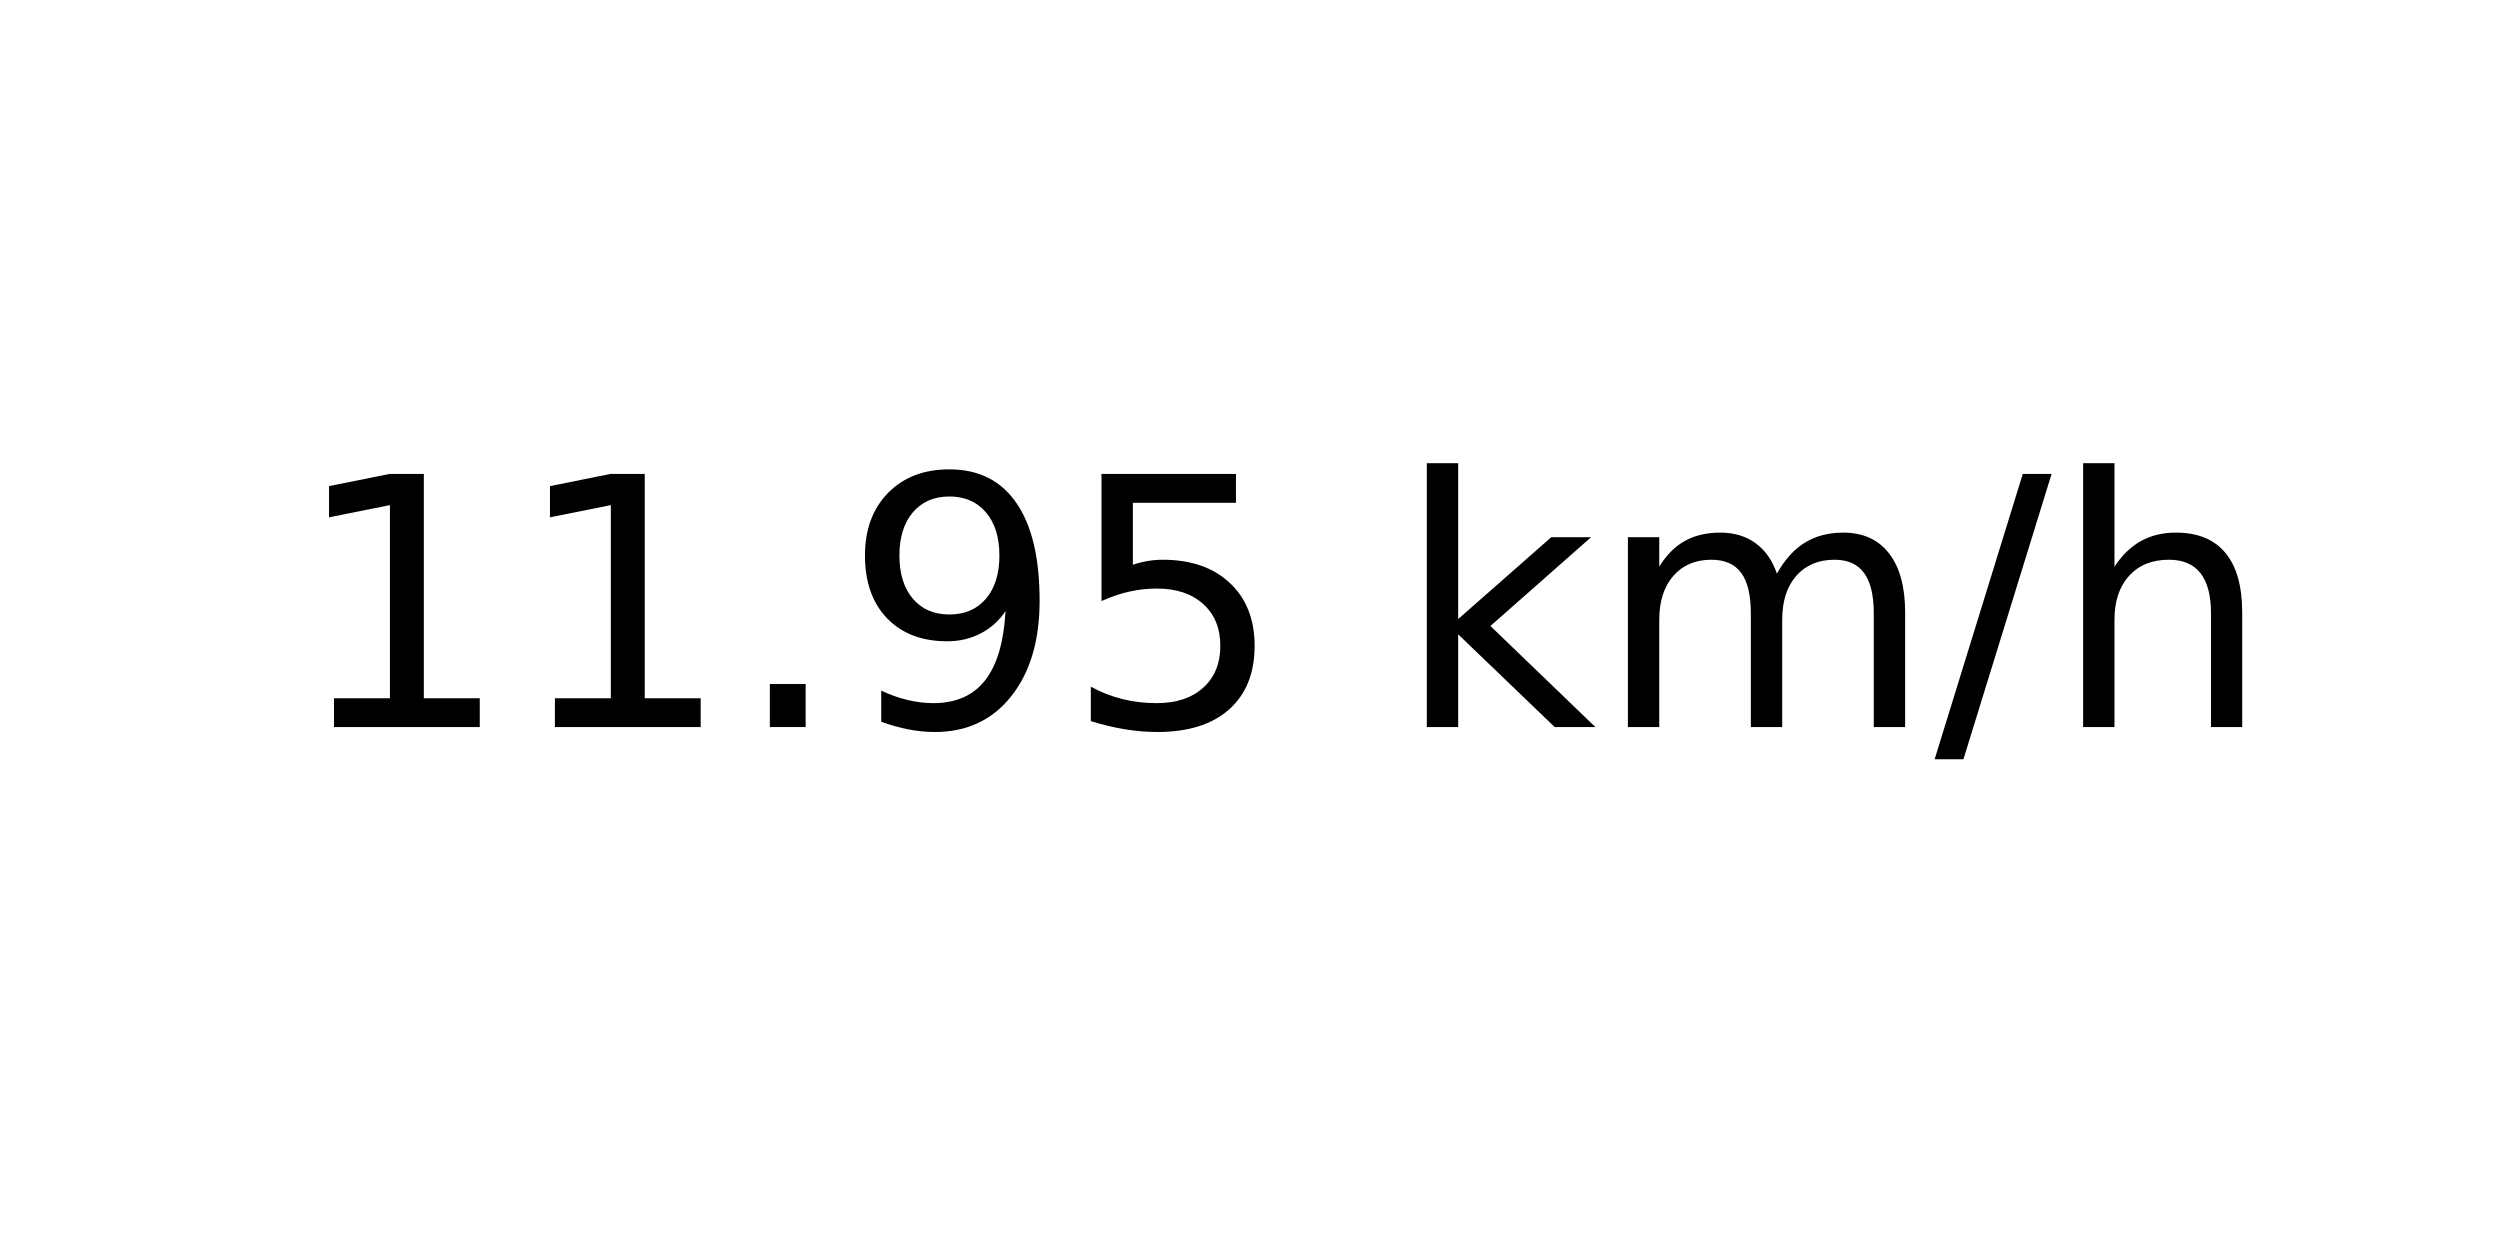
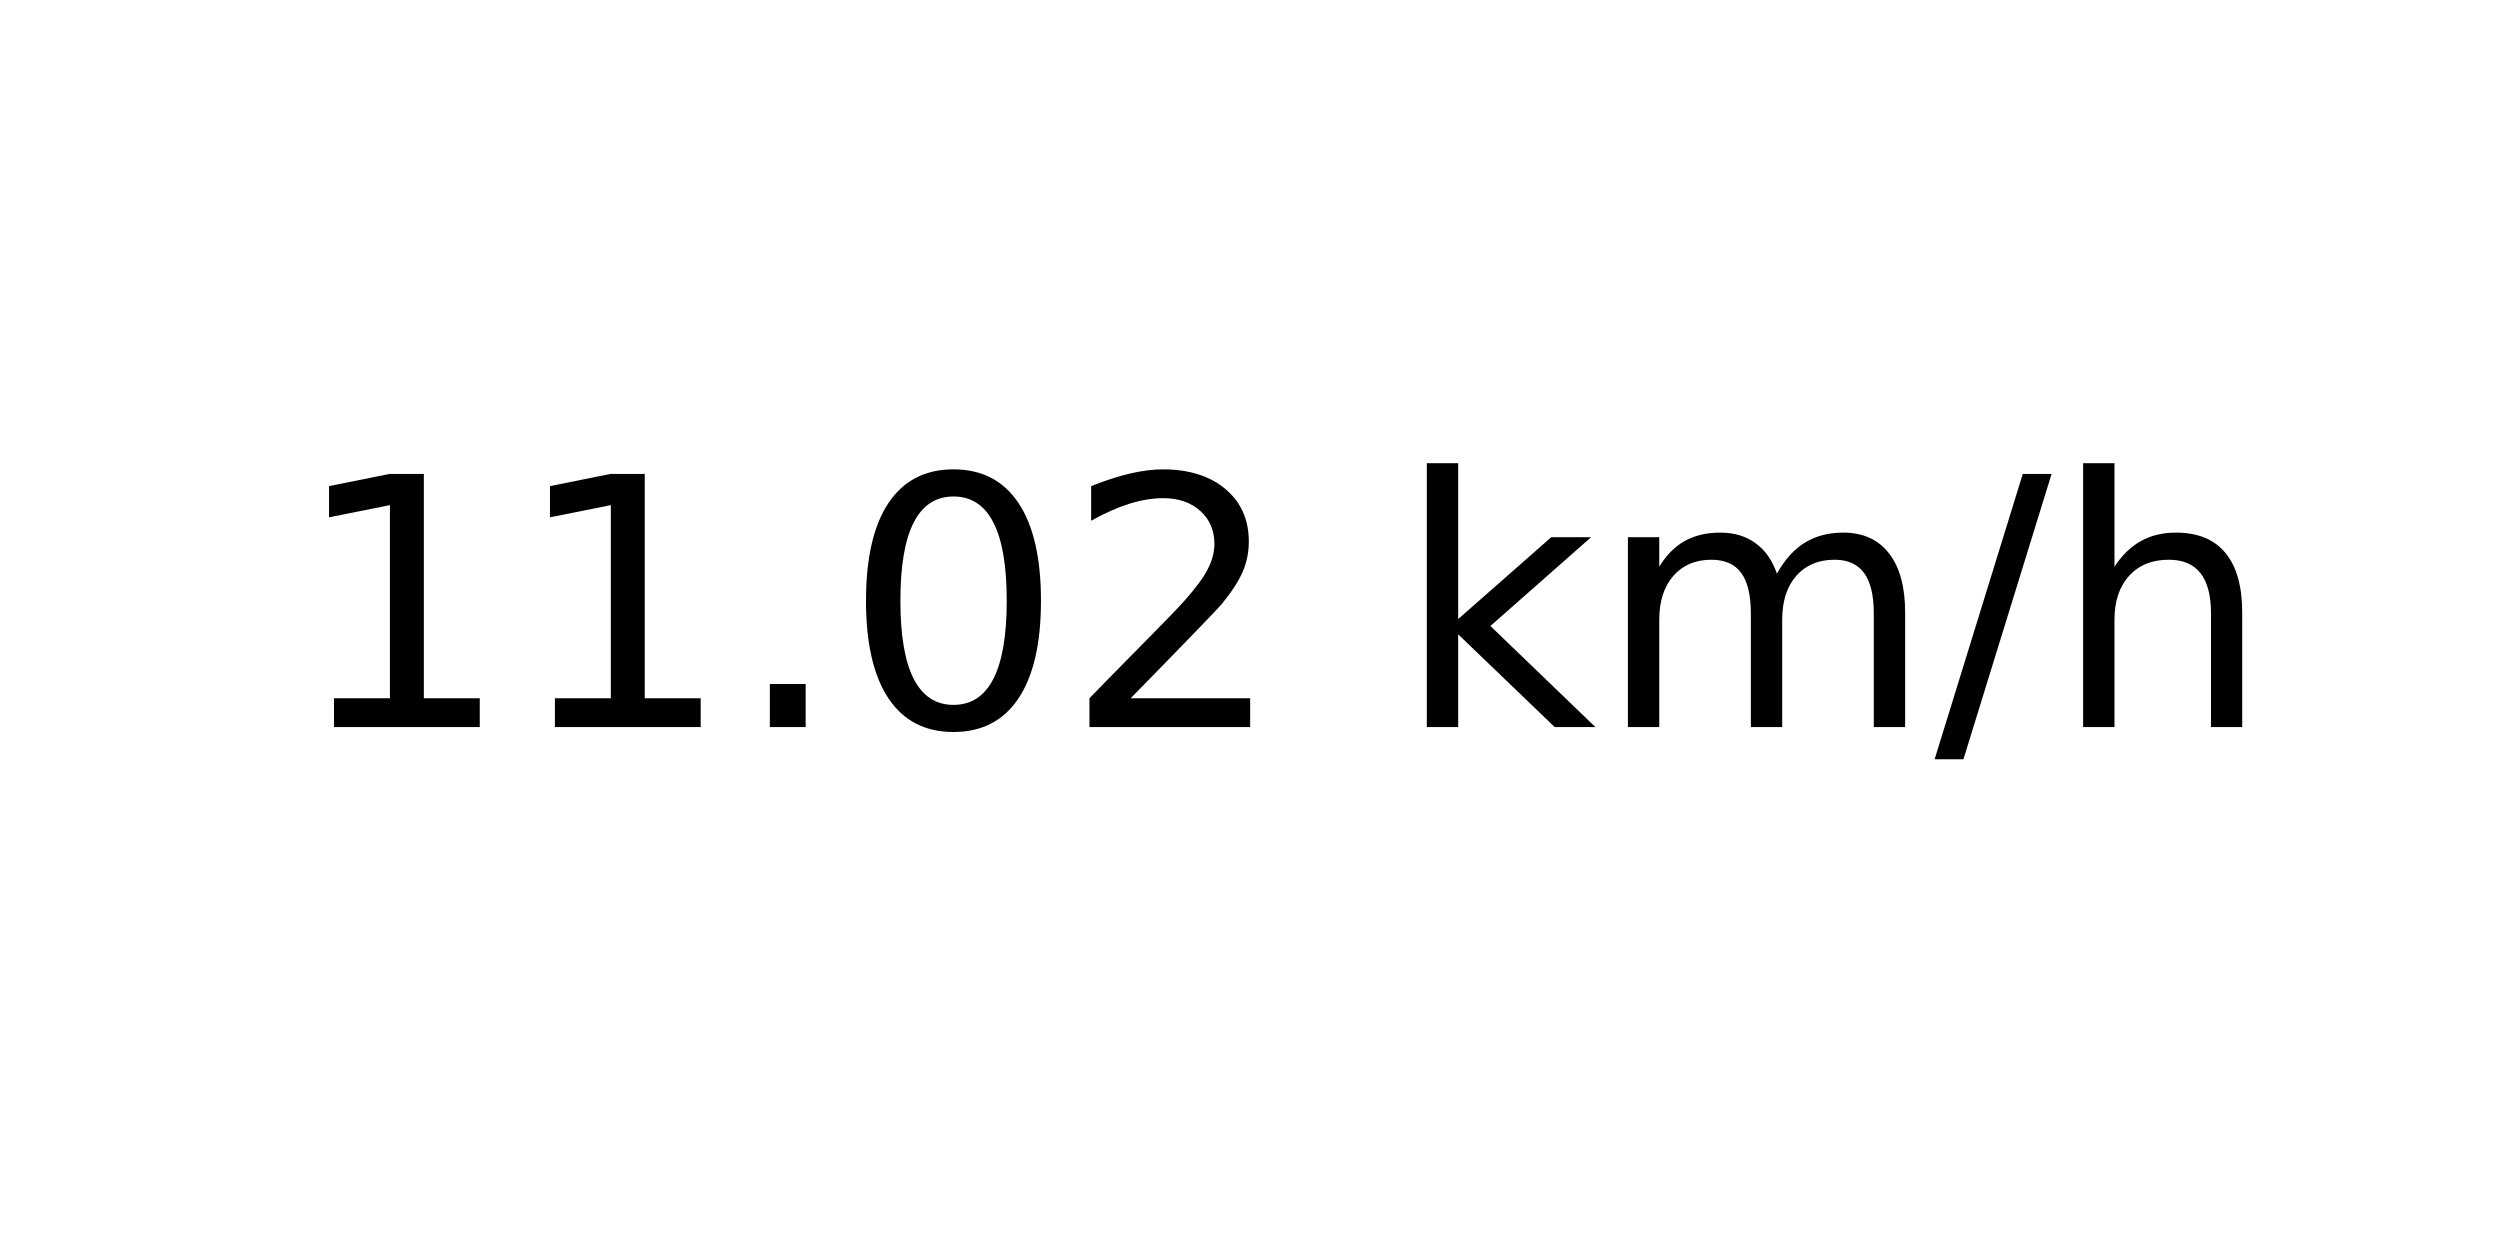
<svg xmlns="http://www.w3.org/2000/svg" xmlns:xlink="http://www.w3.org/1999/xlink" width="72pt" height="36pt" viewBox="0 0 72 36" version="1.1">
  <defs>
    <style type="text/css">*{stroke-linejoin: round; stroke-linecap: butt}</style>
  </defs>
  <g id="figure_1">
    <g id="axes_1">
      <g id="text_1">
        <g transform="translate(8.378125 20.93937) scale(0.1 -0.1)">
          <defs>
            <path id="DejaVuSans-31" d="M 794 531  L 1825 531  L 1825 4091  L 703 3866  L 703 4441  L 1819 4666  L 2450 4666  L 2450 531  L 3481 531  L 3481 0  L 794 0  L 794 531  z " transform="scale(0.015625)" />
            <path id="DejaVuSans-2e" d="M 684 794  L 1344 794  L 1344 0  L 684 0  L 684 794  z " transform="scale(0.015625)" />
-             <path id="DejaVuSans-39" d="M 703 97  L 703 672  Q 941 559 1184 500  Q 1428 441 1663 441  Q 2288 441 2617 861  Q 2947 1281 2994 2138  Q 2813 1869 2534 1725  Q 2256 1581 1919 1581  Q 1219 1581 811 2004  Q 403 2428 403 3163  Q 403 3881 828 4315  Q 1253 4750 1959 4750  Q 2769 4750 3195 4129  Q 3622 3509 3622 2328  Q 3622 1225 3098 567  Q 2575 -91 1691 -91  Q 1453 -91 1209 -44  Q 966 3 703 97  z M 1959 2075  Q 2384 2075 2632 2365  Q 2881 2656 2881 3163  Q 2881 3666 2632 3958  Q 2384 4250 1959 4250  Q 1534 4250 1286 3958  Q 1038 3666 1038 3163  Q 1038 2656 1286 2365  Q 1534 2075 1959 2075  z " transform="scale(0.015625)" />
-             <path id="DejaVuSans-35" d="M 691 4666  L 3169 4666  L 3169 4134  L 1269 4134  L 1269 2991  Q 1406 3038 1543 3061  Q 1681 3084 1819 3084  Q 2600 3084 3056 2656  Q 3513 2228 3513 1497  Q 3513 744 3044 326  Q 2575 -91 1722 -91  Q 1428 -91 1123 -41  Q 819 9 494 109  L 494 744  Q 775 591 1075 516  Q 1375 441 1709 441  Q 2250 441 2565 725  Q 2881 1009 2881 1497  Q 2881 1984 2565 2268  Q 2250 2553 1709 2553  Q 1456 2553 1204 2497  Q 953 2441 691 2322  L 691 4666  z " transform="scale(0.015625)" />
+             <path id="DejaVuSans-30" d="M 2034 4250  Q 1547 4250 1301 3770  Q 1056 3291 1056 2328  Q 1056 1369 1301 889  Q 1547 409 2034 409  Q 2525 409 2770 889  Q 3016 1369 3016 2328  Q 3016 3291 2770 3770  Q 2525 4250 2034 4250  z M 2034 4750  Q 2819 4750 3233 4129  Q 3647 3509 3647 2328  Q 3647 1150 3233 529  Q 2819 -91 2034 -91  Q 1250 -91 836 529  Q 422 1150 422 2328  Q 422 3509 836 4129  Q 1250 4750 2034 4750  z " transform="scale(0.015625)" />
+             <path id="DejaVuSans-32" d="M 1228 531  L 3431 531  L 3431 0  L 469 0  L 469 531  Q 828 903 1448 1529  Q 2069 2156 2228 2338  Q 2531 2678 2651 2914  Q 2772 3150 2772 3378  Q 2772 3750 2511 3984  Q 2250 4219 1831 4219  Q 1534 4219 1204 4116  Q 875 4013 500 3803  L 500 4441  Q 881 4594 1212 4672  Q 1544 4750 1819 4750  Q 2544 4750 2975 4387  Q 3406 4025 3406 3419  Q 3406 3131 3298 2873  Q 3191 2616 2906 2266  Q 2828 2175 2409 1742  Q 1991 1309 1228 531  z " transform="scale(0.015625)" />
            <path id="DejaVuSans-20" transform="scale(0.015625)" />
            <path id="DejaVuSans-6b" d="M 581 4863  L 1159 4863  L 1159 1991  L 2875 3500  L 3609 3500  L 1753 1863  L 3688 0  L 2938 0  L 1159 1709  L 1159 0  L 581 0  L 581 4863  z " transform="scale(0.015625)" />
            <path id="DejaVuSans-6d" d="M 3328 2828  Q 3544 3216 3844 3400  Q 4144 3584 4550 3584  Q 5097 3584 5394 3201  Q 5691 2819 5691 2113  L 5691 0  L 5113 0  L 5113 2094  Q 5113 2597 4934 2840  Q 4756 3084 4391 3084  Q 3944 3084 3684 2787  Q 3425 2491 3425 1978  L 3425 0  L 2847 0  L 2847 2094  Q 2847 2600 2669 2842  Q 2491 3084 2119 3084  Q 1678 3084 1418 2786  Q 1159 2488 1159 1978  L 1159 0  L 581 0  L 581 3500  L 1159 3500  L 1159 2956  Q 1356 3278 1631 3431  Q 1906 3584 2284 3584  Q 2666 3584 2933 3390  Q 3200 3197 3328 2828  z " transform="scale(0.015625)" />
            <path id="DejaVuSans-2f" d="M 1625 4666  L 2156 4666  L 531 -594  L 0 -594  L 1625 4666  z " transform="scale(0.015625)" />
            <path id="DejaVuSans-68" d="M 3513 2113  L 3513 0  L 2938 0  L 2938 2094  Q 2938 2591 2744 2837  Q 2550 3084 2163 3084  Q 1697 3084 1428 2787  Q 1159 2491 1159 1978  L 1159 0  L 581 0  L 581 4863  L 1159 4863  L 1159 2956  Q 1366 3272 1645 3428  Q 1925 3584 2291 3584  Q 2894 3584 3203 3211  Q 3513 2838 3513 2113  z " transform="scale(0.015625)" />
          </defs>
          <use xlink:href="#DejaVuSans-31" />
          <use xlink:href="#DejaVuSans-31" x="63.623" />
          <use xlink:href="#DejaVuSans-2e" x="127.246" />
-           <use xlink:href="#DejaVuSans-39" x="159.033" />
-           <use xlink:href="#DejaVuSans-35" x="222.656" />
+           <use xlink:href="#DejaVuSans-30" x="159.033" />
+           <use xlink:href="#DejaVuSans-32" x="222.656" />
          <use xlink:href="#DejaVuSans-20" x="286.279" />
          <use xlink:href="#DejaVuSans-6b" x="318.066" />
          <use xlink:href="#DejaVuSans-6d" x="375.977" />
          <use xlink:href="#DejaVuSans-2f" x="473.389" />
          <use xlink:href="#DejaVuSans-68" x="507.08" />
        </g>
      </g>
    </g>
  </g>
</svg>
